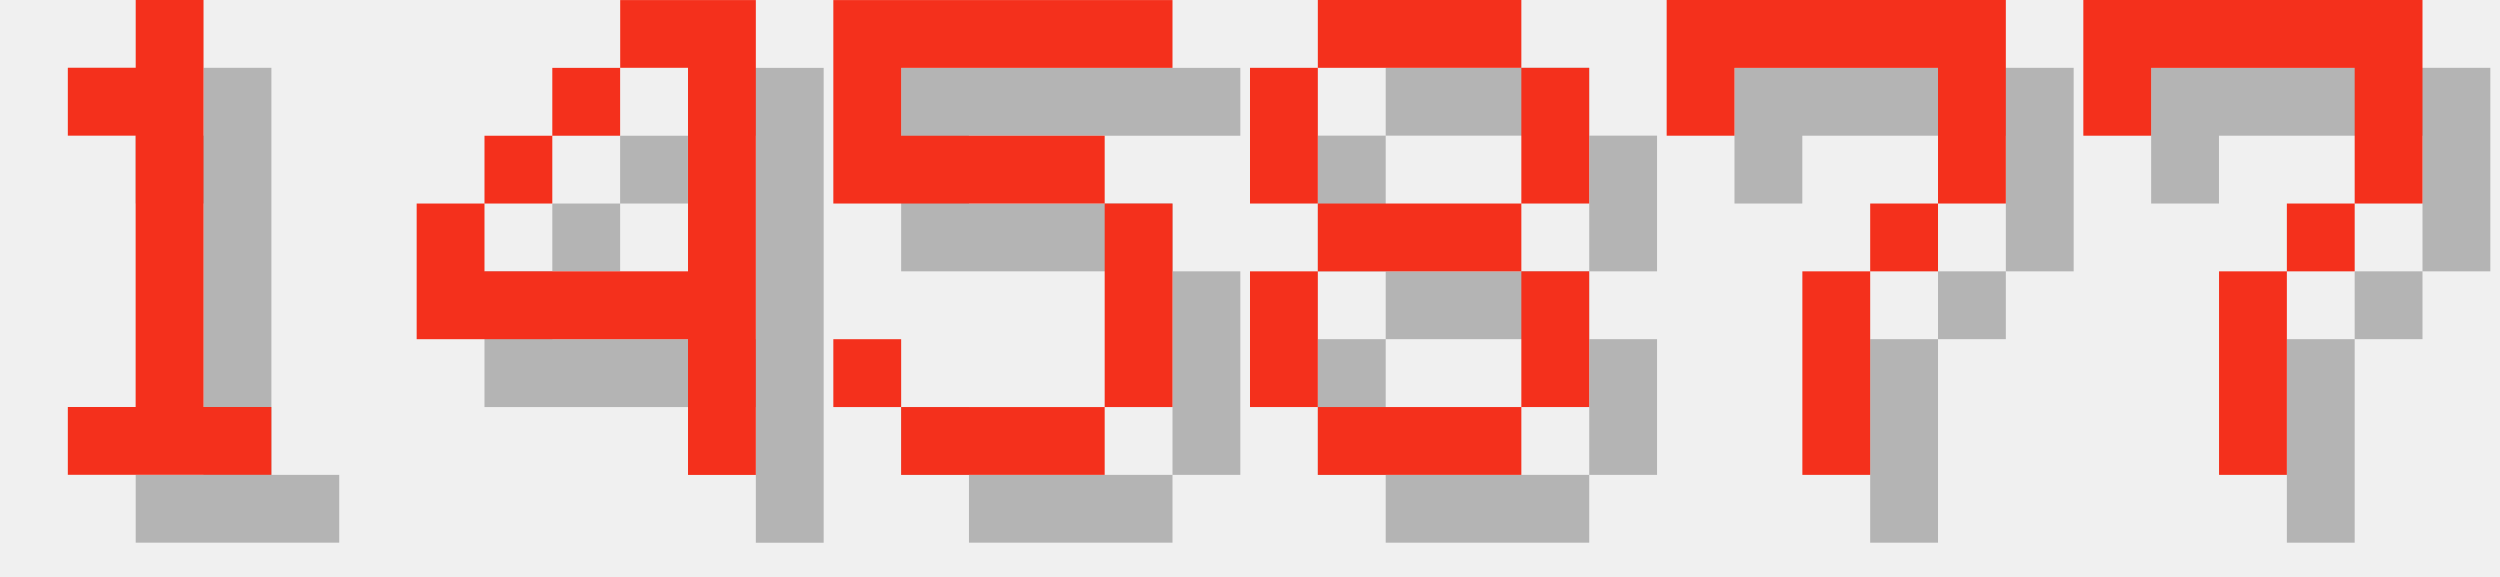
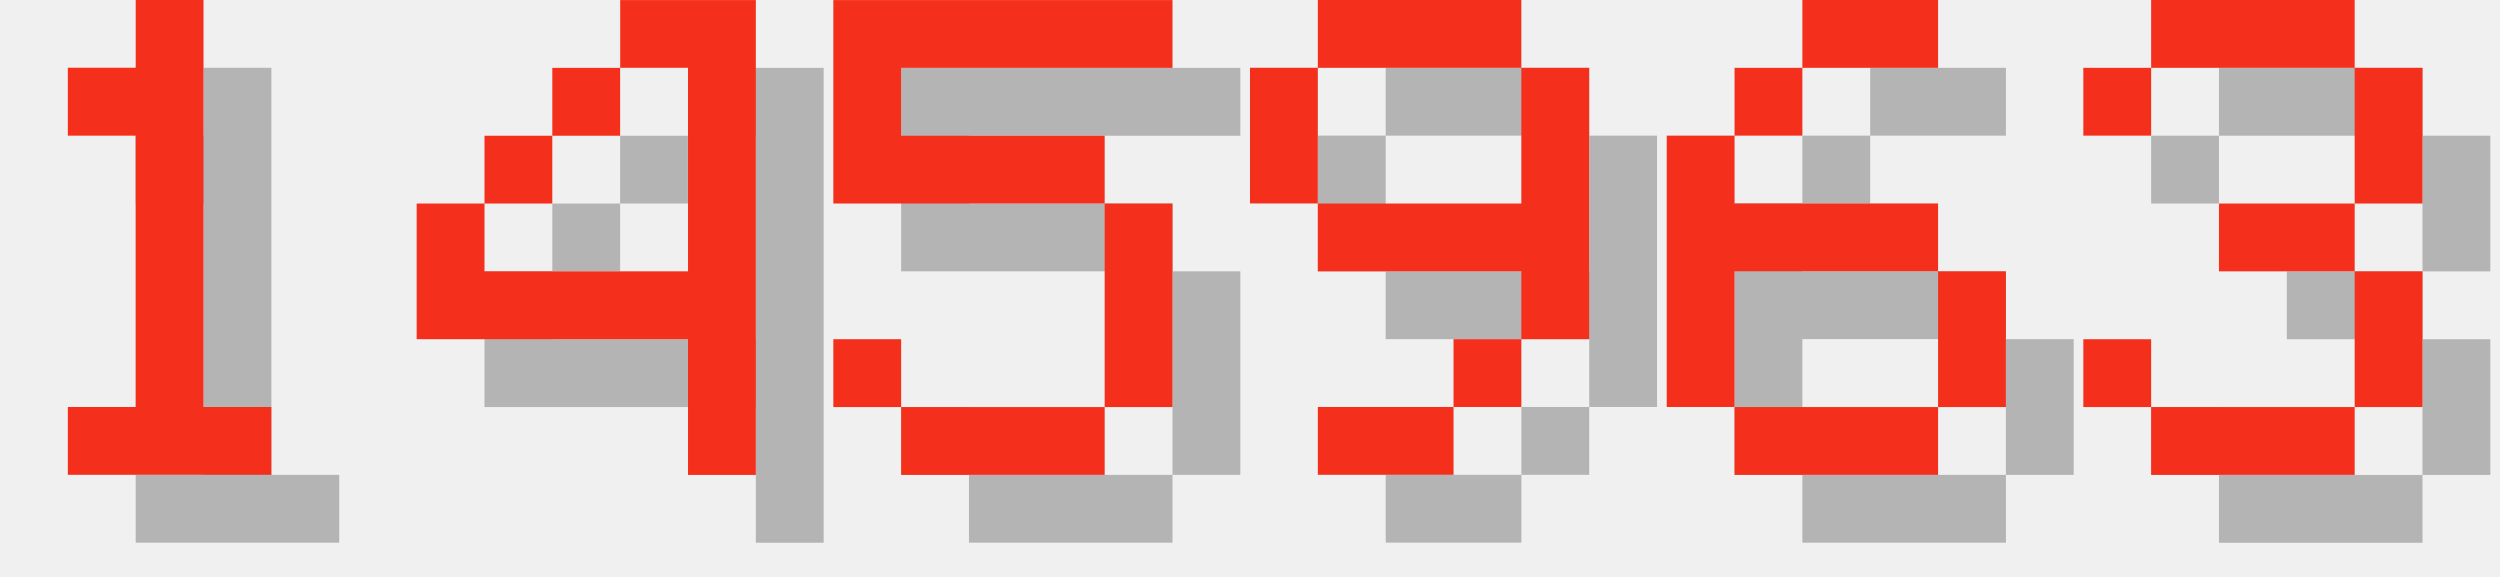
<svg xmlns="http://www.w3.org/2000/svg" version="1.1" width="156.0" height="36">
  <style>
        .text-foreground {
            fill: #F4301C;
        }
        .text-shadow {
            fill: #000000;
            fill-opacity: 0.25;
        }
    </style>
  <g class="digit" id="digit_1" transform="translate(0.0, 0), scale(4)">
    <path id="digit_1_shadow" class="text-shadow" d="m2.117 2.117v1.058h1.058v4.233h-1.058v1.058h3.175v-1.058h-1.058v-6.35h-1.058v1.058h-1.058z" fill-opacity=".5" style="paint-order:stroke fill markers" />
    <path id="digit_1_fg" class="text-foreground" d="m1.058 1.058v1.058h1.058v4.233h-1.058v1.058h3.175v-1.058h-1.058v-6.35h-1.058v1.058h-1.058z" fill="#fff" style="paint-order:stroke fill markers" />
  </g>
  <g class="digit" id="digit_4" transform="translate(26.0, 0), scale(4)">
    <path id="digit_4_shadow" class="text-shadow" d="m4.233 1.058v1.058h1.058v3.175h-3.175v-1.058h-1.058v2.117h4.233v2.117h1.058v-7.408h-2.117zm-2.117 3.175h1.058v-1.058h-1.058v1.058zm1.058-1.058h1.058v-1.058h-1.058v1.058z" fill-opacity=".5" style="paint-order:stroke fill markers" />
    <path id="digit_4_fg" class="text-foreground" d="m3.175 0v1.058h1.058v3.175h-3.175v-1.058h-1.058v2.117h4.233v2.117h1.058v-7.408h-2.117zm-2.117 3.175h1.058v-1.058h-1.058v1.058zm1.058-1.058h1.058v-1.058h-1.058v1.058z" fill="#fff" style="paint-order:stroke fill markers" />
  </g>
  <g class="digit" id="digit_5" transform="translate(52.0, 0), scale(4)">
    <path id="digit_5_shadow" class="text-shadow" d="m1.058 1.058v3.175h4.233v3.175h-3.175v-1.058h-1.058v1.058h1.058v1.058h3.175v-1.058h1.058v-3.175h-1.058v-1.058h-3.175v-1.058h4.233v-1.058h-5.292z" fill-opacity=".5" style="paint-order:stroke fill markers" />
    <path id="digit_5_fg" class="text-foreground" d="m0 0v3.175h4.233v3.175h-3.175v-1.058h-1.058v1.058h1.058v1.058h3.175v-1.058h1.058v-3.175h-1.058v-1.058h-3.175v-1.058h4.233v-1.058h-5.292z" fill="#fff" style="paint-order:stroke fill markers" />
  </g>
-   <g class="digit" id="digit_8" transform="translate(78.0, 0), scale(4)">
-     <path id="digit_8_shadow" class="text-shadow" d="m2.117 1.058v1.058h3.175v-1.058h-3.175zm3.175 1.058v2.117h1.058v-2.117h-1.058zm0 2.117h-3.175v1.058h3.175v-1.058zm0 1.058v2.117h1.058v-2.117h-1.058zm0 2.117h-3.175v1.058h3.175v-1.058zm-3.175 0v-2.117h-1.058v2.117h1.058zm0-3.175v-2.117h-1.058v2.117h1.058z" fill-opacity=".5" style="paint-order:stroke fill markers" />
-     <path id="digit_8_fg" class="text-foreground" d="m1.058 0v1.058h3.175v-1.058h-3.175zm3.175 1.058v2.117h1.058v-2.117h-1.058zm0 2.117h-3.175v1.058h3.175v-1.058zm0 1.058v2.117h1.058v-2.117h-1.058zm0 2.117h-3.175v1.058h3.175v-1.058zm-3.175 0v-2.117h-1.058v2.117h1.058zm0-3.175v-2.117h-1.058v2.117h1.058z" fill="#fff" style="paint-order:stroke fill markers" />
+   <g class="digit" id="digit_9" transform="translate(78.0, 0), scale(4)">
+     <path id="digit_9_shadow" class="text-shadow" d="m2.117 1.058v1.058h3.175v-1.058h-3.175zm3.175 1.058v2.117h-3.175v1.058h3.175v1.058h1.058v-4.233h-1.058zm0 4.233h-1.058v1.058h1.058v-1.058zm-1.058 1.058h-2.117v1.058h2.117v-1.058zm-2.117-3.175v-2.117h-1.058v2.117h1.058z" fill-opacity=".5" style="paint-order:stroke fill markers" />
+     <path id="digit_9_fg" class="text-foreground" d="m1.058 0v1.058h3.175v-1.058h-3.175zm3.175 1.058v2.117h-3.175v1.058h3.175v1.058h1.058v-4.233h-1.058zm0 4.233h-1.058v1.058h1.058v-1.058zm-1.058 1.058h-2.117v1.058h2.117v-1.058zm-2.117-3.175v-2.117h-1.058v2.117h1.058z" fill="#fff" style="paint-order:stroke fill markers" />
  </g>
-   <g class="digit" id="digit_7" transform="translate(104.0, 0), scale(4)">
-     <path id="digit_7_shadow" class="text-shadow" d="m1.058 1.058 2e-6 2.117h1.058v-1.058h3.175v1.058l2e-7 1.058h-1.058v1.058h-1.058l4e-7 3.175 1.058 1e-7v-3.175h1.058v-1.058h1.058l5e-7 -1.058v-2.117z" fill-opacity=".5" style="paint-order:stroke fill markers" />
-     <path id="digit_7_fg" class="text-foreground" d="m0 0 2e-6 2.117h1.058v-1.058h3.175v1.058l2e-7 1.058h-1.058v1.058h-1.058l4e-7 3.175 1.058 1e-7v-3.175h1.058v-1.058h1.058l5e-7 -1.058v-2.117z" fill="#fff" style="paint-order:stroke fill markers" />
+   <g class="digit" id="digit_6" transform="translate(104.0, 0), scale(4)">
+     <path id="digit_6_shadow" class="text-shadow" d="m3.175 1.058v1.058h2.117v-1.058h-2.117zm0 1.058h-1.058v1.058h1.058v-1.058zm-1.058 1.058h-1.058v4.233h1.058v-2.117h3.175v-1.058h-3.175v-1.058zm3.175 2.117v2.117h1.058v-2.117h-1.058zm0 2.117h-3.175v1.058h3.175v-1.058z" fill-opacity=".5" style="paint-order:stroke fill markers" />
+     <path id="digit_6_fg" class="text-foreground" d="m2.117 0v1.058h2.117v-1.058h-2.117zm0 1.058h-1.058v1.058h1.058v-1.058zm-1.058 1.058h-1.058v4.233h1.058v-2.117h3.175v-1.058h-3.175v-1.058zm3.175 2.117v2.117h1.058v-2.117h-1.058zm0 2.117h-3.175v1.058h3.175v-1.058z" fill="#fff" style="paint-order:stroke fill markers" />
  </g>
-   <g class="digit" id="digit_7" transform="translate(130.0, 0), scale(4)">
-     <path id="digit_7_shadow" class="text-shadow" d="m1.058 1.058 2e-6 2.117h1.058v-1.058h3.175v1.058l2e-7 1.058h-1.058v1.058h-1.058l4e-7 3.175 1.058 1e-7v-3.175h1.058v-1.058h1.058l5e-7 -1.058v-2.117z" fill-opacity=".5" style="paint-order:stroke fill markers" />
-     <path id="digit_7_fg" class="text-foreground" d="m0 0 2e-6 2.117h1.058v-1.058h3.175v1.058l2e-7 1.058h-1.058v1.058h-1.058l4e-7 3.175 1.058 1e-7v-3.175h1.058v-1.058h1.058l5e-7 -1.058v-2.117z" fill="#fff" style="paint-order:stroke fill markers" />
+   <g class="digit" id="digit_3" transform="translate(130.0, 0), scale(4)">
+     <path id="digit_3_shadow" class="text-shadow" d="m1.058 2.117v1.058h1.058v-1.058h3.175v2.117h-2.117v1.058h2.117v2.117h-3.175v-1.058h-1.058v1.058h1.058v1.058h3.175v-1.058h1.058v-2.117h-1.058v-1.058h1.058v-2.117h-1.058v-1.058h-3.175v1.058h-1.058z" fill-opacity=".5" style="paint-order:stroke fill markers" />
+     <path id="digit_3_fg" class="text-foreground" d="m0 1.058v1.058h1.058v-1.058h3.175v2.117h-2.117v1.058h2.117v2.117h-3.175v-1.058h-1.058v1.058h1.058v1.058h3.175v-1.058h1.058v-2.117h-1.058v-1.058h1.058v-2.117h-1.058v-1.058h-3.175v1.058h-1.058z" fill="#fff" style="paint-order:stroke fill markers" />
  </g>
</svg>
